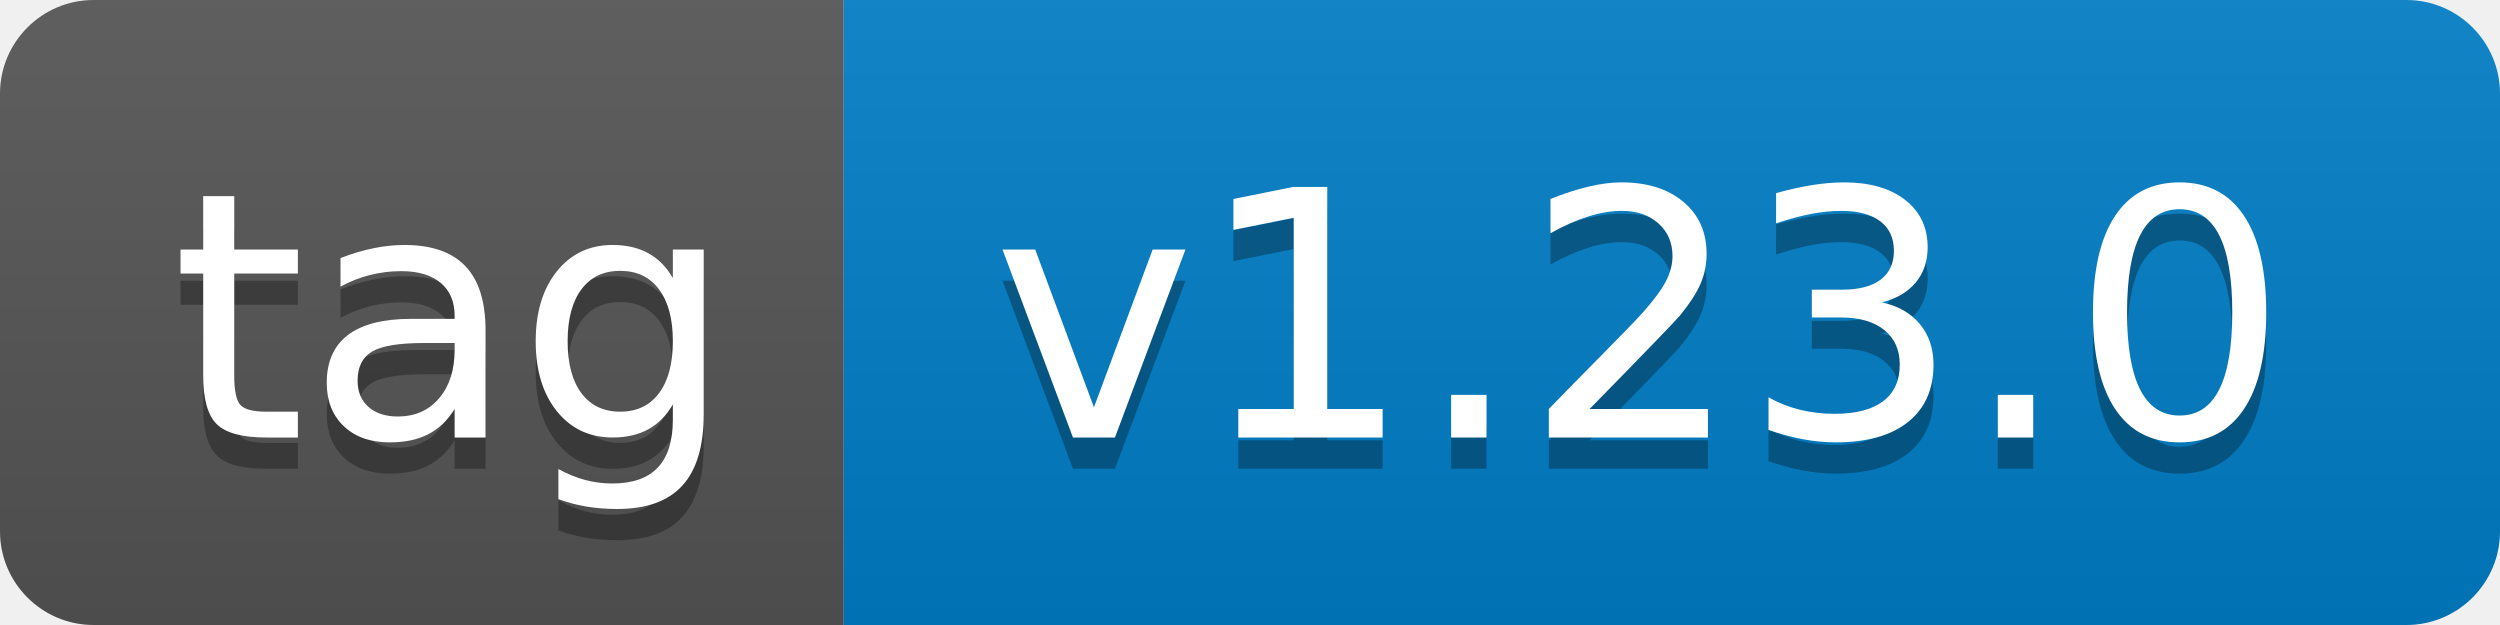
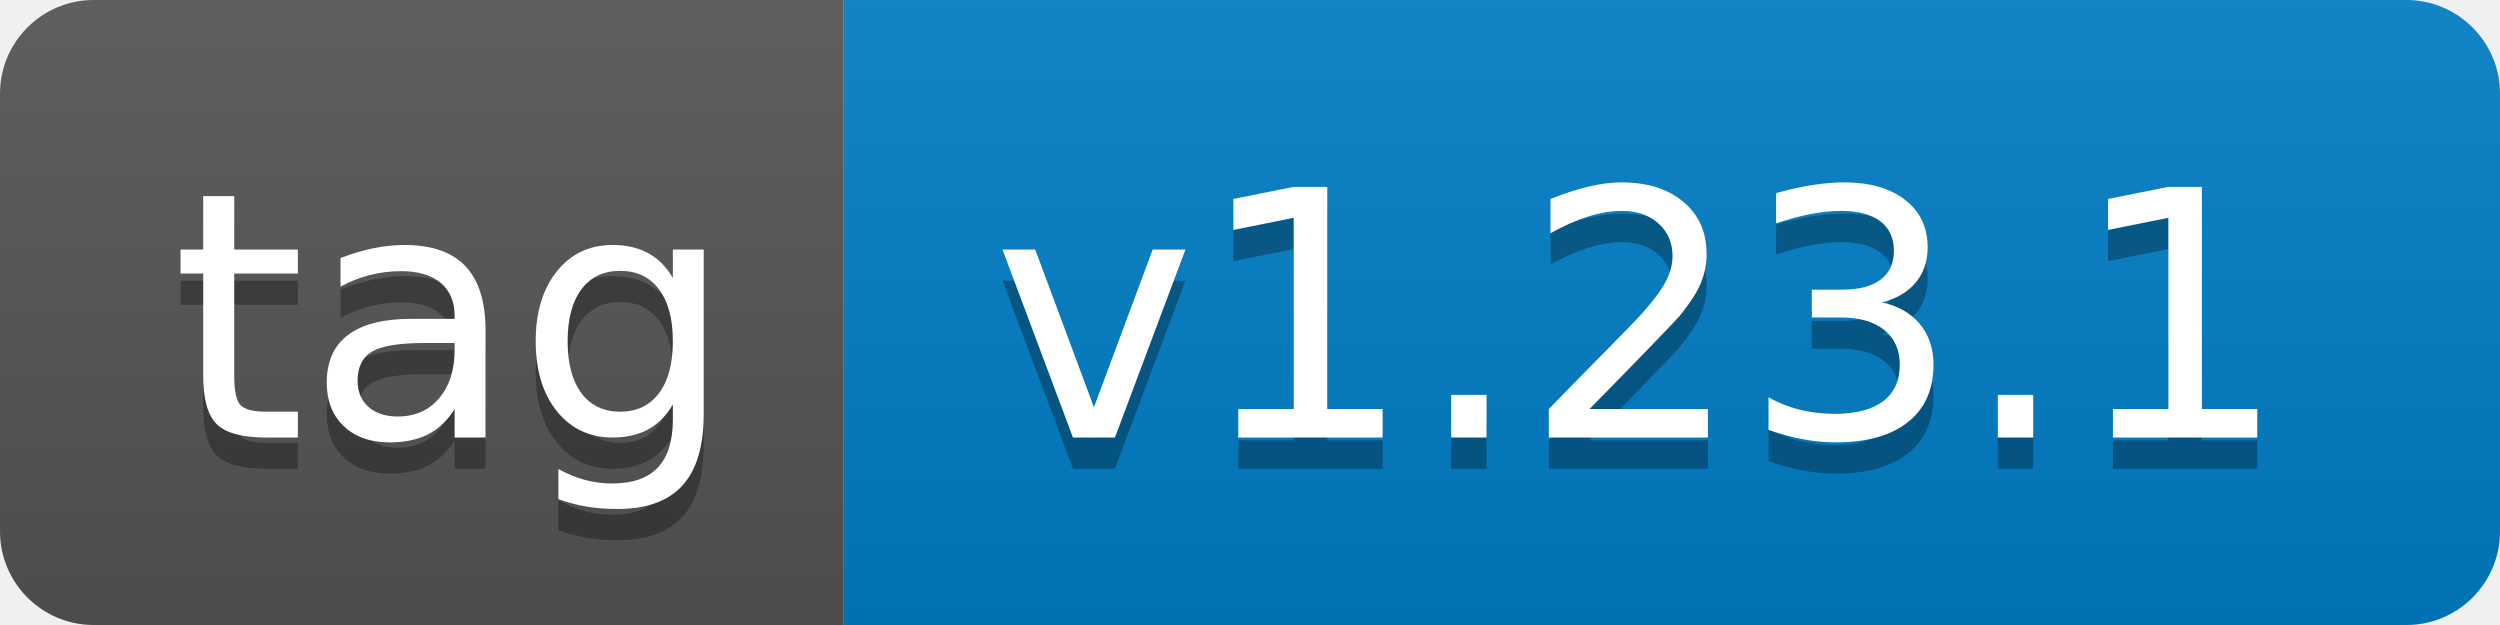
- <svg xmlns="http://www.w3.org/2000/svg" width="80" height="20" role="img" aria-label="tag: v1.23.0">
+ <svg xmlns="http://www.w3.org/2000/svg" width="80" height="20" role="img" aria-label="tag: v1.23.1">
  <linearGradient id="s" x2="0" y2="100%">
    <stop offset="0" stop-color="#bbb" stop-opacity=".1" />
    <stop offset="1" stop-opacity=".1" />
  </linearGradient>
  <clipPath id="r">
    <rect width="80" height="20" rx="3" fill="#fff" />
  </clipPath>
  <g clip-path="url(#r)">
    <rect width="27" height="20" fill="#555" />
    <rect x="27" width="53" height="20" fill="#007ec6" />
    <rect width="80" height="20" fill="url(#s)" />
  </g>
  <g fill="#fff" text-anchor="middle" font-family="Verdana,Geneva,DejaVu Sans,sans-serif" text-rendering="geometricPrecision" font-size="110">
    <text aria-hidden="true" x="145" y="150" fill="#010101" fill-opacity=".3" transform="scale(.1)" textLength="170">tag</text>
    <text x="145" y="140" transform="scale(.1)" fill="#fff" textLength="170">tag</text>
-     <text aria-hidden="true" x="525" y="150" fill="#010101" fill-opacity=".3" transform="scale(.1)" textLength="430">v1.23.0</text>
-     <text x="525" y="140" transform="scale(.1)" fill="#fff" textLength="430">v1.23.0</text>
+     <text aria-hidden="true" x="525" y="150" fill="#010101" fill-opacity=".3" transform="scale(.1)" textLength="430">v1.23.1</text>
+     <text x="525" y="140" transform="scale(.1)" fill="#fff" textLength="430">v1.23.1</text>
  </g>
</svg>
